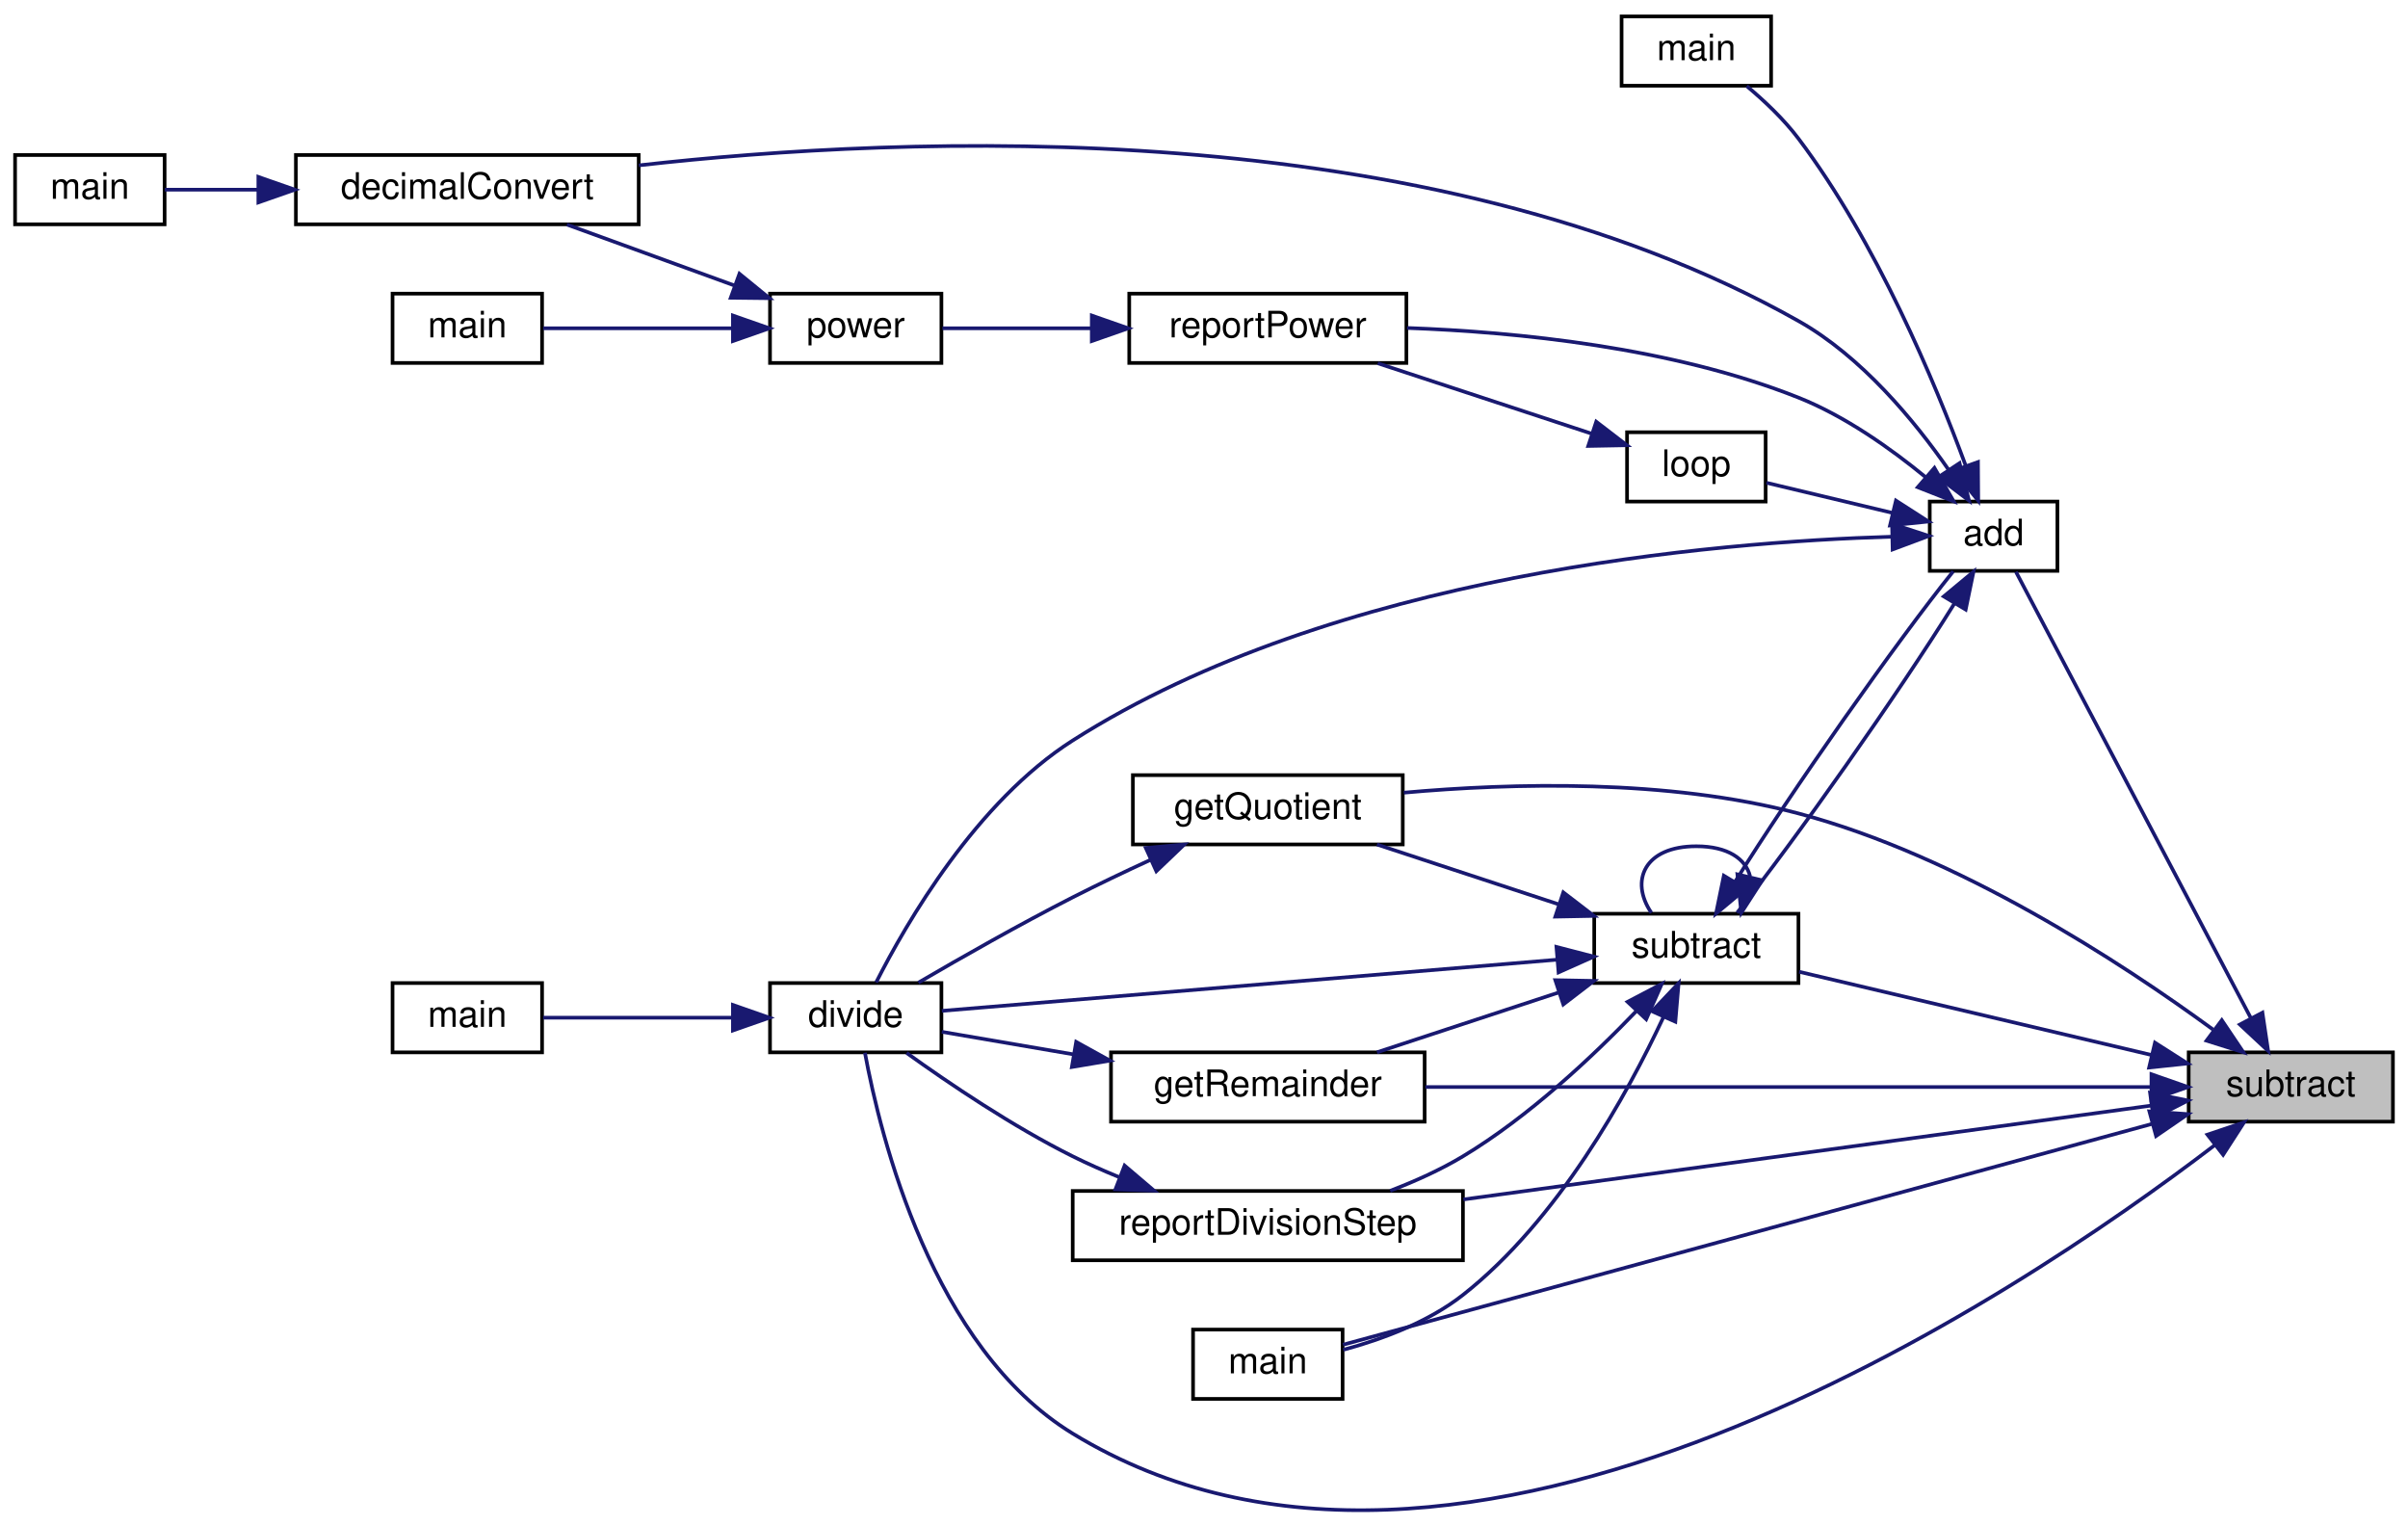
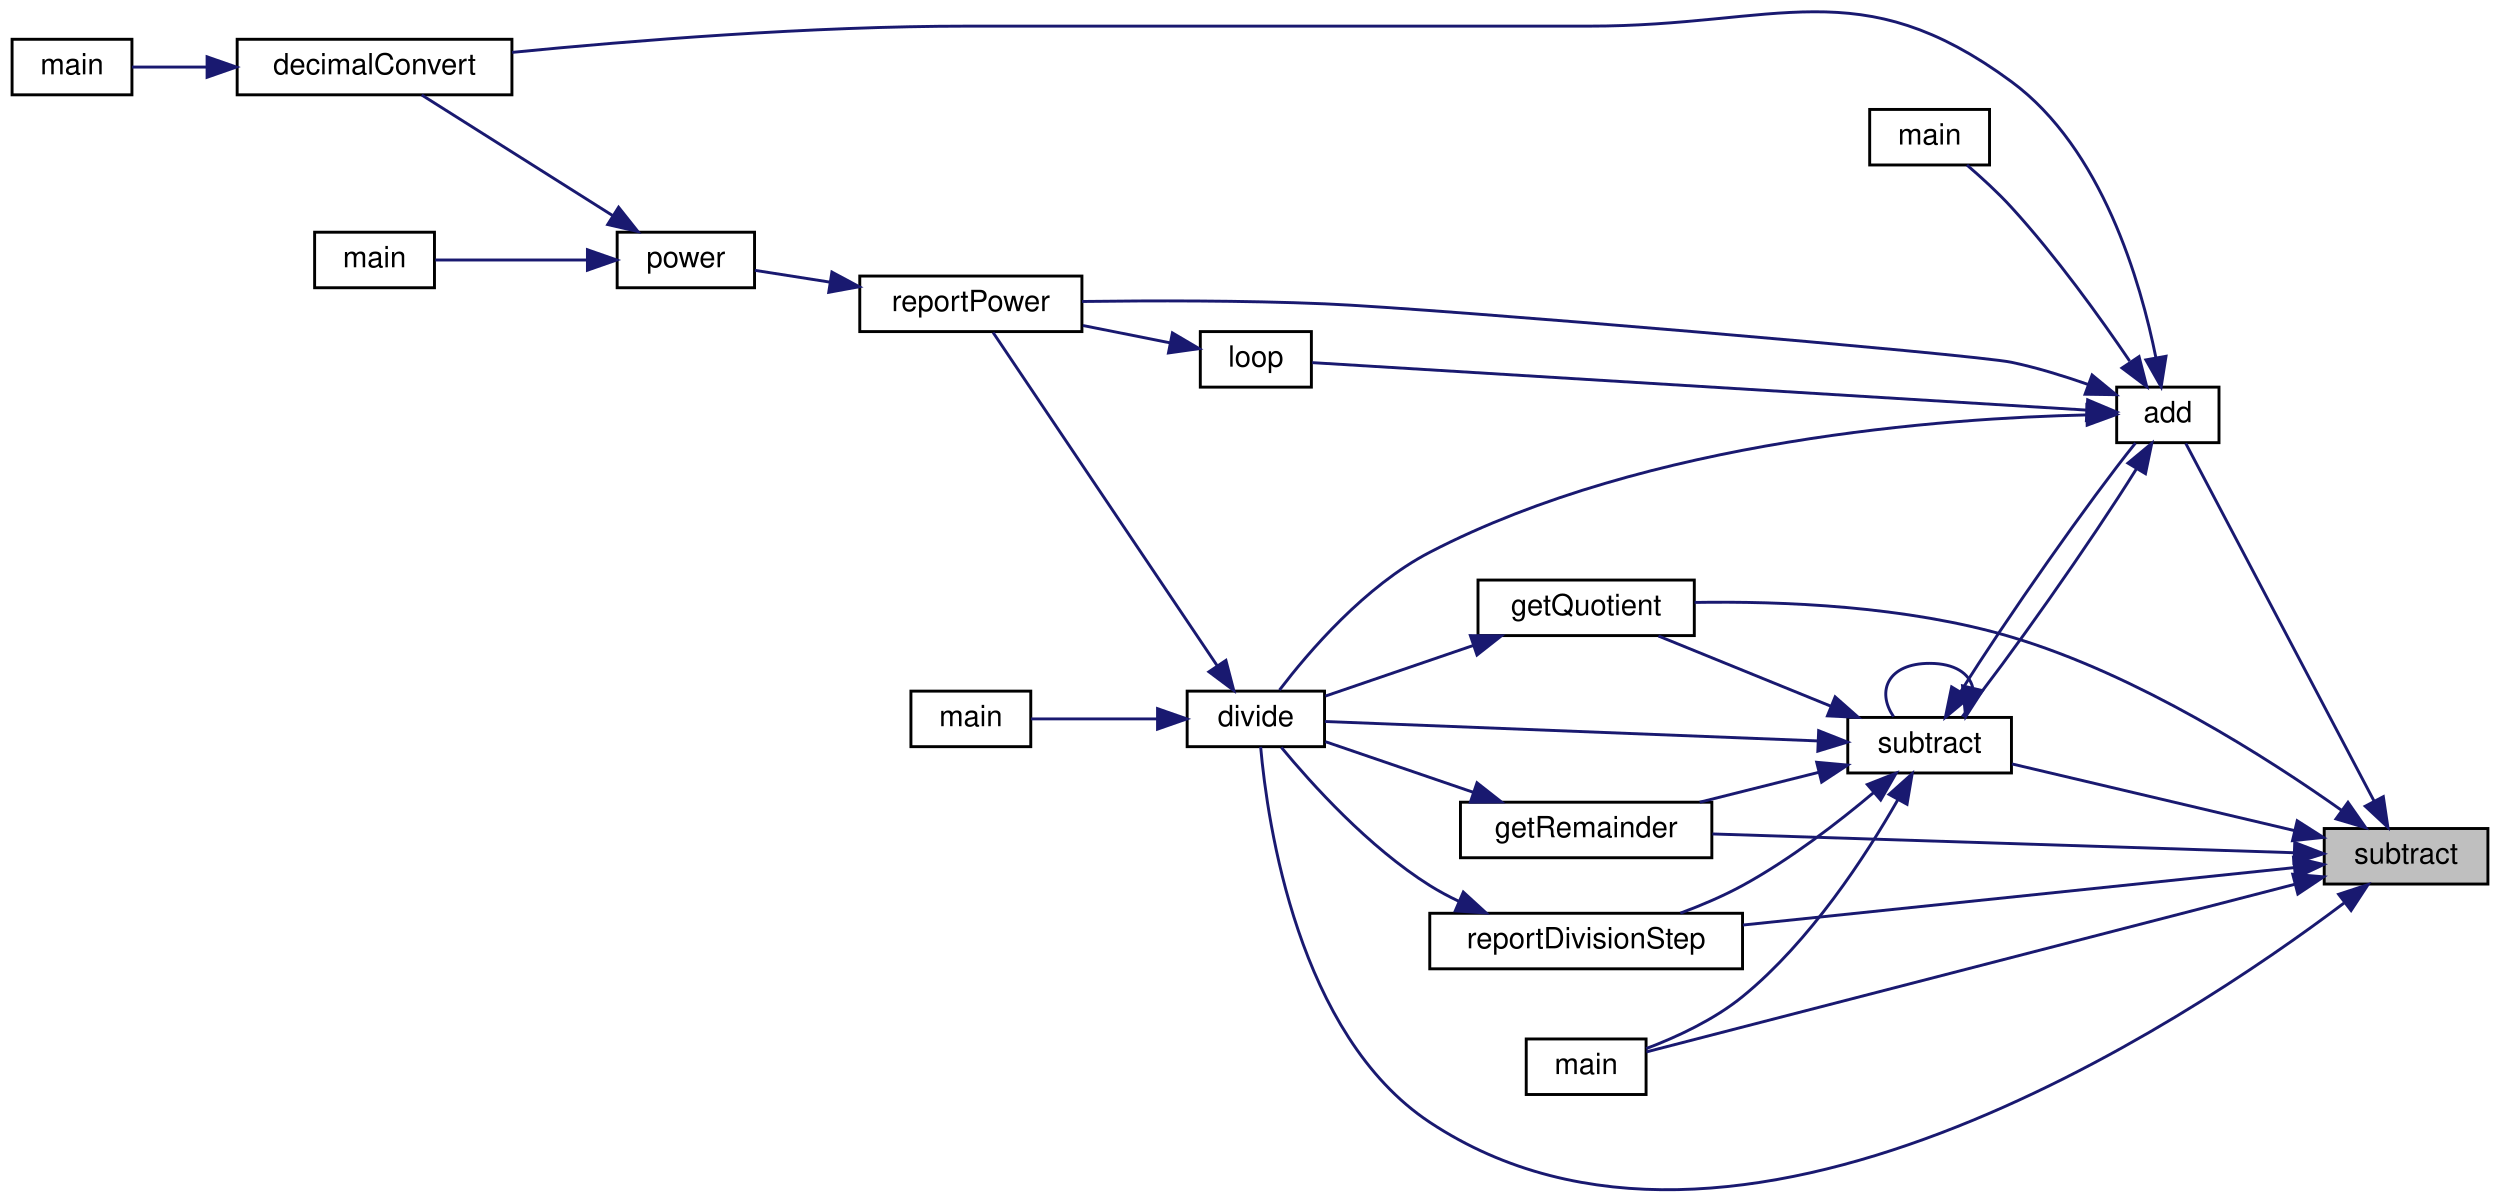
- <svg xmlns="http://www.w3.org/2000/svg" xmlns:xlink="http://www.w3.org/1999/xlink" width="660pt" height="418pt" viewBox="0.00 0.00 660.00 418.17">
-   <g id="graph0" class="graph" transform="scale(1 1) rotate(0) translate(4 414.17)">
+ <svg xmlns="http://www.w3.org/2000/svg" xmlns:xlink="http://www.w3.org/1999/xlink" width="855pt" height="411pt" viewBox="0.00 0.00 855.00 411.13">
+   <g id="graph0" class="graph" transform="scale(1 1) rotate(0) translate(4 407.13)">
    <g id="node1" class="node">
      <g id="a_node1">
        <a xlink:title="Subtracts one string representation of a number from another string representation of a number.">
-           <polygon fill="#bfbfbf" stroke="black" points="596,-106.67 596,-125.67 652,-125.67 652,-106.67 596,-106.67" />
-           <text text-anchor="middle" x="624" y="-113.67" font-family="Helvetica,sans-Serif" font-size="10.00">subtract</text>
+           <polygon fill="#bfbfbf" stroke="black" points="791,-104.69 791,-123.69 847,-123.69 847,-104.69 791,-104.69" />
+           <text text-anchor="middle" x="819" y="-111.69" font-family="Helvetica,sans-Serif" font-size="10.00">subtract</text>
        </a>
      </g>
    </g>
    <g id="node2" class="node">
      <g id="a_node2">
        <a xlink:href="basicArithm_8hpp.html#acf222f0bfc4ca97fbdc6db7fe808a9ee" target="_top" xlink:title="Adds two string representations of numbers, and performs with the column method.">
-           <polygon fill="none" stroke="black" points="525,-257.67 525,-276.67 560,-276.67 560,-257.67 525,-257.67" />
-           <text text-anchor="middle" x="542.5" y="-264.67" font-family="Helvetica,sans-Serif" font-size="10.00">add</text>
+           <polygon fill="none" stroke="black" points="720,-255.69 720,-274.69 755,-274.69 755,-255.69 720,-255.69" />
+           <text text-anchor="middle" x="737.5" y="-262.69" font-family="Helvetica,sans-Serif" font-size="10.00">add</text>
        </a>
      </g>
    </g>
    <g id="edge1" class="edge">
-       <path fill="none" stroke="midnightblue" d="M613.08,-135.01C596,-167.45 561.63,-232.74 548.63,-257.42" />
-       <polygon fill="midnightblue" stroke="midnightblue" points="616.22,-136.56 617.78,-126.08 610.03,-133.3 616.22,-136.56" />
+       <path fill="none" stroke="midnightblue" d="M808.08,-133.03C791,-165.47 756.63,-230.77 743.63,-255.45" />
+       <polygon fill="midnightblue" stroke="midnightblue" points="811.22,-134.58 812.78,-124.1 805.03,-131.32 811.22,-134.58" />
    </g>
    <g id="node5" class="node">
      <g id="a_node5">
        <a xlink:href="basicArithm_8hpp.html#acb4215189a8d1cfd37f4f6fe13890a8f" target="_top" xlink:title="Divides a string representation of a number by another string representation of a number.">
-           <polygon fill="none" stroke="black" points="207,-125.67 207,-144.67 254,-144.67 254,-125.67 207,-125.67" />
-           <text text-anchor="middle" x="230.5" y="-132.67" font-family="Helvetica,sans-Serif" font-size="10.00">divide</text>
-         </a>
-       </g>
-     </g>
-     <g id="edge24" class="edge">
-       <path fill="none" stroke="midnightblue" d="M603.1,-100.2C549.04,-58.9 396.43,43.84 290,-21.17 251.46,-44.71 237.26,-102.6 233.03,-125.56" />
-       <polygon fill="midnightblue" stroke="midnightblue" points="601.14,-103.11 611.18,-106.49 605.44,-97.59 601.14,-103.11" />
+           <polygon fill="none" stroke="black" points="402,-151.69 402,-170.69 449,-170.69 449,-151.69 402,-151.69" />
+           <text text-anchor="middle" x="425.5" y="-158.69" font-family="Helvetica,sans-Serif" font-size="10.00">divide</text>
+         </a>
+       </g>
+     </g>
+     <g id="edge25" class="edge">
+       <path fill="none" stroke="midnightblue" d="M797.8,-98.21C742.99,-56.91 588.66,45.45 485,-23.19 439.87,-53.08 429.46,-125.5 427.14,-151.61" />
+       <polygon fill="midnightblue" stroke="midnightblue" points="795.93,-101.19 806,-104.5 800.19,-95.64 795.93,-101.19" />
    </g>
    <g id="node12" class="node">
      <g id="a_node12">
        <a xlink:href="basicArithm_8hpp.html#a08faec0b8e863df19e3f978758166482" target="_top" xlink:title="Subtracts one string representation of a number from another string representation of a number.">
-           <polygon fill="none" stroke="black" points="433,-144.67 433,-163.67 489,-163.67 489,-144.67 433,-144.67" />
-           <text text-anchor="middle" x="461" y="-151.67" font-family="Helvetica,sans-Serif" font-size="10.00">subtract</text>
-         </a>
-       </g>
-     </g>
-     <g id="edge29" class="edge">
-       <path fill="none" stroke="midnightblue" d="M585.75,-124.96C556.24,-131.93 515.69,-141.5 489.18,-147.76" />
-       <polygon fill="midnightblue" stroke="midnightblue" points="586.76,-128.32 595.69,-122.62 585.15,-121.51 586.76,-128.32" />
+           <polygon fill="none" stroke="black" points="628,-142.69 628,-161.69 684,-161.69 684,-142.69 628,-142.69" />
+           <text text-anchor="middle" x="656" y="-149.69" font-family="Helvetica,sans-Serif" font-size="10.00">subtract</text>
+         </a>
+       </g>
+     </g>
+     <g id="edge30" class="edge">
+       <path fill="none" stroke="midnightblue" d="M780.75,-122.99C751.24,-129.95 710.69,-139.52 684.18,-145.78" />
+       <polygon fill="midnightblue" stroke="midnightblue" points="781.76,-126.34 790.69,-120.64 780.15,-119.53 781.76,-126.34" />
    </g>
    <g id="node13" class="node">
      <g id="a_node13">
        <a xlink:href="division_8cpp.html#ab006d1ea81d0490f752bcadaee51b984" target="_top" xlink:title=" ">
-           <polygon fill="none" stroke="black" points="306.5,-182.67 306.5,-201.67 380.5,-201.67 380.5,-182.67 306.5,-182.67" />
-           <text text-anchor="middle" x="343.5" y="-189.67" font-family="Helvetica,sans-Serif" font-size="10.00">getQuotient</text>
-         </a>
-       </g>
-     </g>
-     <g id="edge25" class="edge">
-       <path fill="none" stroke="midnightblue" d="M602.68,-131.92C577.59,-150.27 532.84,-179.57 489,-191.17 453.11,-200.67 410.42,-199.52 380.79,-196.86" />
-       <polygon fill="midnightblue" stroke="midnightblue" points="605.08,-134.49 610.99,-125.7 600.89,-128.88 605.08,-134.49" />
+           <polygon fill="none" stroke="black" points="501.5,-189.69 501.5,-208.69 575.5,-208.69 575.5,-189.69 501.5,-189.69" />
+           <text text-anchor="middle" x="538.5" y="-196.69" font-family="Helvetica,sans-Serif" font-size="10.00">getQuotient</text>
+         </a>
+       </g>
+     </g>
+     <g id="edge26" class="edge">
+       <path fill="none" stroke="midnightblue" d="M797.08,-129.81C771.78,-147.74 727.2,-176.32 684,-189.19 648.21,-199.86 605.32,-201.52 575.61,-201.03" />
+       <polygon fill="midnightblue" stroke="midnightblue" points="799.13,-132.65 805.19,-123.96 795.03,-126.97 799.13,-132.65" />
    </g>
    <g id="node14" class="node">
      <g id="a_node14">
        <a xlink:href="division_8cpp.html#a8b6a82cb05abd6a1664e14df888f3cb7" target="_top" xlink:title=" ">
-           <polygon fill="none" stroke="black" points="300.5,-106.67 300.5,-125.67 386.5,-125.67 386.5,-106.67 300.5,-106.67" />
-           <text text-anchor="middle" x="343.5" y="-113.67" font-family="Helvetica,sans-Serif" font-size="10.00">getRemainder</text>
-         </a>
-       </g>
-     </g>
-     <g id="edge26" class="edge">
-       <path fill="none" stroke="midnightblue" d="M585.72,-116.17C534.04,-116.17 440.88,-116.17 386.7,-116.17" />
-       <polygon fill="midnightblue" stroke="midnightblue" points="585.79,-119.67 595.79,-116.17 585.79,-112.67 585.79,-119.67" />
+           <polygon fill="none" stroke="black" points="495.5,-113.69 495.5,-132.69 581.5,-132.69 581.5,-113.69 495.5,-113.69" />
+           <text text-anchor="middle" x="538.5" y="-120.69" font-family="Helvetica,sans-Serif" font-size="10.00">getRemainder</text>
+         </a>
+       </g>
+     </g>
+     <g id="edge27" class="edge">
+       <path fill="none" stroke="midnightblue" d="M780.72,-115.4C729.04,-117.07 635.88,-120.08 581.7,-121.83" />
+       <polygon fill="midnightblue" stroke="midnightblue" points="780.91,-118.89 790.79,-115.07 780.68,-111.9 780.91,-118.89" />
    </g>
    <g id="node15" class="node">
      <g id="a_node15">
        <a xlink:href="subtract_8cpp.html#ac2c7bcd6d73ca32ee42312d0fa0b1aa9" target="_top" xlink:title=" ">
-           <polygon fill="none" stroke="black" points="323,-30.67 323,-49.67 364,-49.67 364,-30.67 323,-30.67" />
-           <text text-anchor="middle" x="343.5" y="-37.67" font-family="Helvetica,sans-Serif" font-size="10.00">main</text>
-         </a>
-       </g>
-     </g>
-     <g id="edge27" class="edge">
-       <path fill="none" stroke="midnightblue" d="M585.99,-106.07C526.16,-89.74 410.24,-58.11 364.12,-45.52" />
-       <polygon fill="midnightblue" stroke="midnightblue" points="585.22,-109.49 595.79,-108.74 587.06,-102.74 585.22,-109.49" />
+           <polygon fill="none" stroke="black" points="518,-32.69 518,-51.69 559,-51.69 559,-32.69 518,-32.69" />
+           <text text-anchor="middle" x="538.5" y="-39.69" font-family="Helvetica,sans-Serif" font-size="10.00">main</text>
+         </a>
+       </g>
+     </g>
+     <g id="edge28" class="edge">
+       <path fill="none" stroke="midnightblue" d="M780.99,-104.63C721.16,-89.16 605.24,-59.19 559.12,-47.27" />
+       <polygon fill="midnightblue" stroke="midnightblue" points="780.23,-108.04 790.79,-107.16 781.98,-101.27 780.23,-108.04" />
    </g>
    <g id="node16" class="node">
      <g id="a_node16">
        <a xlink:href="divisionReport_8cpp.html#aaebd1f284f6703b7629aa18d21f7ccf2" target="_top" xlink:title=" ">
-           <polygon fill="none" stroke="black" points="290,-68.67 290,-87.67 397,-87.67 397,-68.67 290,-68.67" />
-           <text text-anchor="middle" x="343.5" y="-75.67" font-family="Helvetica,sans-Serif" font-size="10.00">reportDivisionStep</text>
-         </a>
-       </g>
-     </g>
-     <g id="edge28" class="edge">
-       <path fill="none" stroke="midnightblue" d="M585.73,-111.08C537.23,-104.47 452.19,-92.86 397.13,-85.35" />
-       <polygon fill="midnightblue" stroke="midnightblue" points="585.41,-114.57 595.79,-112.46 586.35,-107.64 585.41,-114.57" />
+           <polygon fill="none" stroke="black" points="485,-75.69 485,-94.69 592,-94.69 592,-75.69 485,-75.69" />
+           <text text-anchor="middle" x="538.5" y="-82.69" font-family="Helvetica,sans-Serif" font-size="10.00">reportDivisionStep</text>
+         </a>
+       </g>
+     </g>
+     <g id="edge29" class="edge">
+       <path fill="none" stroke="midnightblue" d="M780.73,-110.31C732.23,-105.26 647.19,-96.41 592.13,-90.67" />
+       <polygon fill="midnightblue" stroke="midnightblue" points="780.48,-113.81 790.79,-111.36 781.21,-106.84 780.48,-113.81" />
    </g>
    <g id="node3" class="node">
      <g id="a_node3">
        <a xlink:href="basicArithm_8hpp.html#aedf78136562346db852758c848f8e83d" target="_top" xlink:title="Converts a string representation of a number from one base to another.">
-           <polygon fill="none" stroke="black" points="77,-352.67 77,-371.67 171,-371.67 171,-352.67 77,-352.67" />
-           <text text-anchor="middle" x="124" y="-359.67" font-family="Helvetica,sans-Serif" font-size="10.00">decimalConvert</text>
+           <polygon fill="none" stroke="black" points="77,-374.69 77,-393.69 171,-393.69 171,-374.69 77,-374.69" />
+           <text text-anchor="middle" x="124" y="-381.69" font-family="Helvetica,sans-Serif" font-size="10.00">decimalConvert</text>
        </a>
      </g>
    </g>
    <g id="edge2" class="edge">
-       <path fill="none" stroke="midnightblue" d="M530.14,-285.43C520.79,-298.87 506.28,-316.44 489,-326.17 387.21,-383.53 243.7,-377.04 171.03,-368.84" />
-       <polygon fill="midnightblue" stroke="midnightblue" points="533.17,-287.2 535.77,-276.93 527.33,-283.34 533.17,-287.2" />
+       <path fill="none" stroke="midnightblue" d="M733.44,-284.64C728.22,-310.71 715.01,-356.35 684,-379.19 631.85,-417.62 604.28,-398.19 539.5,-398.19 539.5,-398.19 539.5,-398.19 327,-398.19 273.39,-398.19 211.97,-393.23 171.07,-389.21" />
+       <polygon fill="midnightblue" stroke="midnightblue" points="736.88,-285.25 735.21,-274.79 729.99,-284.01 736.88,-285.25" />
    </g>
    <g id="edge4" class="edge">
-       <path fill="none" stroke="midnightblue" d="M514.72,-267.04C466.15,-265.61 361.92,-256.96 290,-211.17 263.59,-194.36 244.42,-161.25 236.1,-144.85" />
-       <polygon fill="midnightblue" stroke="midnightblue" points="514.67,-270.54 524.74,-267.25 514.82,-263.54 514.67,-270.54" />
+       <path fill="none" stroke="midnightblue" d="M709.7,-265.18C661.87,-264.1 559.8,-257 485,-218.19 462.85,-206.7 443.5,-184.07 433.58,-171.05" />
+       <polygon fill="midnightblue" stroke="midnightblue" points="709.8,-268.68 719.85,-265.33 709.9,-261.68 709.8,-268.68" />
    </g>
    <g id="node7" class="node">
      <g id="a_node7">
+         <a xlink:href="powerReport_8cpp.html#afff5f8aa771cf432836ef03f6f442dae" target="_top" xlink:title=" ">
+           <polygon fill="none" stroke="black" points="290,-293.69 290,-312.69 366,-312.69 366,-293.69 290,-293.69" />
+           <text text-anchor="middle" x="328" y="-300.69" font-family="Helvetica,sans-Serif" font-size="10.00">reportPower</text>
+         </a>
+       </g>
+     </g>
+     <g id="edge13" class="edge">
+       <path fill="none" stroke="midnightblue" d="M710.26,-275.59C701.98,-278.49 692.71,-281.35 684,-283.19 671.45,-285.85 487.29,-301.59 449,-303.19 421.21,-304.36 389.77,-304.31 366.05,-303.99" />
+       <polygon fill="midnightblue" stroke="midnightblue" points="711.59,-278.83 719.77,-272.1 709.18,-272.26 711.59,-278.83" />
+     </g>
+     <g id="node10" class="node">
+       <g id="a_node10">
        <a xlink:href="basicArithm_8hpp.html#a4e1bb2f02ee5d9df627a57d0899ac07b" target="_top" xlink:title="Executes a given predicate function a specified number of times.">
-           <polygon fill="none" stroke="black" points="442,-276.67 442,-295.67 480,-295.67 480,-276.67 442,-276.67" />
-           <text text-anchor="middle" x="461" y="-283.67" font-family="Helvetica,sans-Serif" font-size="10.00">loop</text>
-         </a>
-       </g>
-     </g>
-     <g id="edge6" class="edge">
-       <path fill="none" stroke="midnightblue" d="M514.78,-273.56C503.41,-276.27 490.45,-279.37 480.22,-281.82" />
-       <polygon fill="midnightblue" stroke="midnightblue" points="515.73,-276.93 524.64,-271.2 514.1,-270.12 515.73,-276.93" />
-     </g>
-     <g id="node8" class="node">
-       <g id="a_node8">
-         <a xlink:href="powerReport_8cpp.html#ab0388ca2de3ef5b0250faf953f792db8" target="_top" xlink:title=" ">
-           <polygon fill="none" stroke="black" points="305.5,-314.67 305.5,-333.67 381.5,-333.67 381.5,-314.67 305.5,-314.67" />
-           <text text-anchor="middle" x="343.5" y="-321.67" font-family="Helvetica,sans-Serif" font-size="10.00">reportPower</text>
-         </a>
-       </g>
-     </g>
-     <g id="edge12" class="edge">
-       <path fill="none" stroke="midnightblue" d="M523.94,-283.3C514.32,-291.2 501.78,-300.09 489,-305.17 454.32,-318.97 411.63,-323.17 381.68,-324.26" />
-       <polygon fill="midnightblue" stroke="midnightblue" points="526.28,-285.9 531.57,-276.72 521.71,-280.6 526.28,-285.9" />
+           <polygon fill="none" stroke="black" points="406.5,-274.69 406.5,-293.69 444.5,-293.69 444.5,-274.69 406.5,-274.69" />
+           <text text-anchor="middle" x="425.5" y="-281.69" font-family="Helvetica,sans-Serif" font-size="10.00">loop</text>
+         </a>
+       </g>
+     </g>
+     <g id="edge10" class="edge">
+       <path fill="none" stroke="midnightblue" d="M709.73,-266.83C648.04,-270.62 497.19,-279.86 444.79,-283.07" />
+       <polygon fill="midnightblue" stroke="midnightblue" points="710.07,-270.32 719.83,-266.22 709.64,-263.33 710.07,-270.32" />
    </g>
    <g id="node11" class="node">
      <g id="a_node11">
        <a xlink:href="add_8cpp.html#a065a3ee9a7ec43a06ab2fddbc3019a17" target="_top" xlink:title=" ">
-           <polygon fill="none" stroke="black" points="440.5,-390.67 440.5,-409.67 481.5,-409.67 481.5,-390.67 440.5,-390.67" />
-           <text text-anchor="middle" x="461" y="-397.67" font-family="Helvetica,sans-Serif" font-size="10.00">main</text>
-         </a>
-       </g>
-     </g>
-     <g id="edge11" class="edge">
-       <path fill="none" stroke="midnightblue" d="M534.87,-286.48C526.45,-309.32 510.41,-347.8 489,-376.17 485,-381.48 479.68,-386.5 474.82,-390.57" />
-       <polygon fill="midnightblue" stroke="midnightblue" points="538.22,-287.51 538.29,-276.91 531.63,-285.15 538.22,-287.51" />
-     </g>
-     <g id="edge13" class="edge">
-       <path fill="none" stroke="midnightblue" d="M531.77,-248.73C516.63,-224.38 487.58,-183.06 472.17,-163.94" />
-       <polygon fill="midnightblue" stroke="midnightblue" points="528.85,-250.66 537,-257.43 534.85,-247.06 528.85,-250.66" />
+           <polygon fill="none" stroke="black" points="635.5,-350.69 635.5,-369.69 676.5,-369.69 676.5,-350.69 635.5,-350.69" />
+           <text text-anchor="middle" x="656" y="-357.69" font-family="Helvetica,sans-Serif" font-size="10.00">main</text>
+         </a>
+       </g>
+     </g>
+     <g id="edge12" class="edge">
+       <path fill="none" stroke="midnightblue" d="M724.45,-283.6C714.39,-298.43 699.27,-319.48 684,-336.19 679.35,-341.29 673.71,-346.43 668.79,-350.65" />
+       <polygon fill="midnightblue" stroke="midnightblue" points="727.65,-285.13 730.29,-274.87 721.82,-281.24 727.65,-285.13" />
+     </g>
+     <g id="edge14" class="edge">
+       <path fill="none" stroke="midnightblue" d="M726.77,-246.75C711.63,-222.41 682.58,-181.08 667.17,-161.96" />
+       <polygon fill="midnightblue" stroke="midnightblue" points="723.85,-248.69 732,-255.46 729.85,-245.08 723.85,-248.69" />
    </g>
    <g id="node4" class="node">
      <g id="a_node4">
        <a xlink:href="decimalConvert_8cpp.html#ac2c7bcd6d73ca32ee42312d0fa0b1aa9" target="_top" xlink:title=" ">
-           <polygon fill="none" stroke="black" points="0,-352.67 0,-371.67 41,-371.67 41,-352.67 0,-352.67" />
-           <text text-anchor="middle" x="20.5" y="-359.67" font-family="Helvetica,sans-Serif" font-size="10.00">main</text>
+           <polygon fill="none" stroke="black" points="0,-374.69 0,-393.69 41,-393.69 41,-374.69 0,-374.69" />
+           <text text-anchor="middle" x="20.5" y="-381.69" font-family="Helvetica,sans-Serif" font-size="10.00">main</text>
        </a>
      </g>
    </g>
    <g id="edge3" class="edge">
-       <path fill="none" stroke="midnightblue" d="M66.69,-362.17C57.49,-362.17 48.54,-362.17 41.06,-362.17" />
-       <polygon fill="midnightblue" stroke="midnightblue" points="66.71,-365.67 76.71,-362.17 66.71,-358.67 66.71,-365.67" />
+       <path fill="none" stroke="midnightblue" d="M66.69,-384.19C57.49,-384.19 48.54,-384.19 41.06,-384.19" />
+       <polygon fill="midnightblue" stroke="midnightblue" points="66.71,-387.69 76.71,-384.19 66.71,-380.69 66.71,-387.69" />
    </g>
    <g id="node6" class="node">
      <g id="a_node6">
        <a xlink:href="division_8cpp.html#a065a3ee9a7ec43a06ab2fddbc3019a17" target="_top" xlink:title=" ">
-           <polygon fill="none" stroke="black" points="103.5,-125.67 103.5,-144.67 144.5,-144.67 144.5,-125.67 103.5,-125.67" />
-           <text text-anchor="middle" x="124" y="-132.67" font-family="Helvetica,sans-Serif" font-size="10.00">main</text>
+           <polygon fill="none" stroke="black" points="307.5,-151.69 307.5,-170.69 348.5,-170.69 348.5,-151.69 307.5,-151.69" />
+           <text text-anchor="middle" x="328" y="-158.69" font-family="Helvetica,sans-Serif" font-size="10.00">main</text>
        </a>
      </g>
    </g>
    <g id="edge5" class="edge">
-       <path fill="none" stroke="midnightblue" d="M196.72,-135.17C179.69,-135.17 159.44,-135.17 144.81,-135.17" />
-       <polygon fill="midnightblue" stroke="midnightblue" points="196.83,-138.67 206.83,-135.17 196.83,-131.67 196.83,-138.67" />
+       <path fill="none" stroke="midnightblue" d="M391.83,-161.19C377.44,-161.19 361.01,-161.19 348.56,-161.19" />
+       <polygon fill="midnightblue" stroke="midnightblue" points="391.87,-164.69 401.87,-161.19 391.87,-157.69 391.87,-164.69" />
+     </g>
+     <g id="edge6" class="edge">
+       <path fill="none" stroke="midnightblue" d="M412.29,-179.35C391.87,-209.71 351.47,-269.79 335.61,-293.37" />
+       <polygon fill="midnightblue" stroke="midnightblue" points="415.26,-181.21 417.94,-170.95 409.45,-177.3 415.26,-181.21" />
+     </g>
+     <g id="node8" class="node">
+       <g id="a_node8">
+         <a xlink:href="basicArithm_8hpp.html#a5967cef8aeb4f6ea90014159becd286d" target="_top" xlink:title="Raises a string representation of a number to a power.">
+           <polygon fill="none" stroke="black" points="207,-308.69 207,-327.69 254,-327.69 254,-308.69 207,-308.69" />
+           <text text-anchor="middle" x="230.5" y="-315.69" font-family="Helvetica,sans-Serif" font-size="10.00">power</text>
+         </a>
+       </g>
    </g>
    <g id="edge7" class="edge">
-       <path fill="none" stroke="midnightblue" d="M432.21,-295.31C414.5,-301.14 391.61,-308.67 373.65,-314.58" />
-       <polygon fill="midnightblue" stroke="midnightblue" points="433.55,-298.56 441.95,-292.11 431.36,-291.91 433.55,-298.56" />
+       <path fill="none" stroke="midnightblue" d="M279.78,-310.61C270.83,-312.02 261.86,-313.43 254.12,-314.64" />
+       <polygon fill="midnightblue" stroke="midnightblue" points="280.47,-314.05 289.8,-309.04 279.38,-307.13 280.47,-314.05" />
+     </g>
+     <g id="edge8" class="edge">
+       <path fill="none" stroke="midnightblue" d="M205.47,-333.37C185.35,-346.08 157.26,-363.82 140.14,-374.63" />
+       <polygon fill="midnightblue" stroke="midnightblue" points="207.49,-336.23 214.08,-327.93 203.76,-330.31 207.49,-336.23" />
    </g>
    <g id="node9" class="node">
      <g id="a_node9">
-         <a xlink:href="basicArithm_8hpp.html#a5967cef8aeb4f6ea90014159becd286d" target="_top" xlink:title="Raises a string representation of a number to a power.">
-           <polygon fill="none" stroke="black" points="207,-314.67 207,-333.67 254,-333.67 254,-314.67 207,-314.67" />
-           <text text-anchor="middle" x="230.5" y="-321.67" font-family="Helvetica,sans-Serif" font-size="10.00">power</text>
-         </a>
-       </g>
-     </g>
-     <g id="edge8" class="edge">
-       <path fill="none" stroke="midnightblue" d="M295.1,-324.17C280.95,-324.17 266.08,-324.17 254.27,-324.17" />
-       <polygon fill="midnightblue" stroke="midnightblue" points="295.23,-327.67 305.23,-324.17 295.23,-320.67 295.23,-327.67" />
+         <a xlink:href="power_8cpp.html#a065a3ee9a7ec43a06ab2fddbc3019a17" target="_top" xlink:title=" ">
+           <polygon fill="none" stroke="black" points="103.5,-308.69 103.5,-327.69 144.5,-327.69 144.5,-308.69 103.5,-308.69" />
+           <text text-anchor="middle" x="124" y="-315.69" font-family="Helvetica,sans-Serif" font-size="10.00">main</text>
+         </a>
+       </g>
    </g>
    <g id="edge9" class="edge">
-       <path fill="none" stroke="midnightblue" d="M197.11,-335.95C182.39,-341.3 165.22,-347.55 151.32,-352.6" />
-       <polygon fill="midnightblue" stroke="midnightblue" points="198.62,-339.12 206.83,-332.42 196.23,-332.54 198.62,-339.12" />
-     </g>
-     <g id="node10" class="node">
-       <g id="a_node10">
-         <a xlink:href="power_8cpp.html#a065a3ee9a7ec43a06ab2fddbc3019a17" target="_top" xlink:title=" ">
-           <polygon fill="none" stroke="black" points="103.5,-314.67 103.5,-333.67 144.5,-333.67 144.5,-314.67 103.5,-314.67" />
-           <text text-anchor="middle" x="124" y="-321.67" font-family="Helvetica,sans-Serif" font-size="10.00">main</text>
-         </a>
-       </g>
-     </g>
-     <g id="edge10" class="edge">
-       <path fill="none" stroke="midnightblue" d="M196.72,-324.17C179.69,-324.17 159.44,-324.17 144.81,-324.17" />
-       <polygon fill="midnightblue" stroke="midnightblue" points="196.83,-327.67 206.83,-324.17 196.83,-320.67 196.83,-327.67" />
-     </g>
-     <g id="edge14" class="edge">
-       <path fill="none" stroke="midnightblue" d="M471.61,-172.42C486.75,-196.8 516.01,-238.41 531.43,-257.53" />
-       <polygon fill="midnightblue" stroke="midnightblue" points="474.54,-170.5 466.4,-163.72 468.54,-174.1 474.54,-170.5" />
+       <path fill="none" stroke="midnightblue" d="M196.72,-318.19C179.69,-318.19 159.44,-318.19 144.81,-318.19" />
+       <polygon fill="midnightblue" stroke="midnightblue" points="196.83,-321.69 206.83,-318.19 196.83,-314.69 196.83,-321.69" />
+     </g>
+     <g id="edge11" class="edge">
+       <path fill="none" stroke="midnightblue" d="M396.14,-289.84C386.79,-291.7 376.25,-293.79 366.33,-295.77" />
+       <polygon fill="midnightblue" stroke="midnightblue" points="396.96,-293.24 406.09,-287.86 395.6,-286.38 396.96,-293.24" />
    </g>
    <g id="edge15" class="edge">
-       <path fill="none" stroke="midnightblue" d="M422.65,-151.06C374.83,-147.09 293.46,-140.32 254.12,-137.05" />
-       <polygon fill="midnightblue" stroke="midnightblue" points="422.64,-154.58 432.89,-151.92 423.22,-147.6 422.64,-154.58" />
+       <path fill="none" stroke="midnightblue" d="M666.61,-170.45C681.75,-194.82 711.01,-236.44 726.43,-255.56" />
+       <polygon fill="midnightblue" stroke="midnightblue" points="669.54,-168.52 661.4,-161.74 663.54,-172.12 669.54,-168.52" />
+     </g>
+     <g id="edge16" class="edge">
+       <path fill="none" stroke="midnightblue" d="M617.65,-153.66C569.83,-155.55 488.46,-158.75 449.12,-160.3" />
+       <polygon fill="midnightblue" stroke="midnightblue" points="618.04,-157.15 627.89,-153.26 617.76,-150.16 618.04,-157.15" />
+     </g>
+     <g id="edge24" class="edge">
+       <path fill="none" stroke="midnightblue" d="M670.73,-171.96C669.58,-176.69 664.66,-180.19 656,-180.19 641.78,-180.19 637.67,-170.76 643.67,-161.95" />
+       <polygon fill="midnightblue" stroke="midnightblue" points="674.07,-170.86 668.33,-161.95 667.26,-172.49 674.07,-170.86" />
+     </g>
+     <g id="edge17" class="edge">
+       <path fill="none" stroke="midnightblue" d="M622.25,-165.52C603.45,-173.17 580.27,-182.6 563.23,-189.54" />
+       <polygon fill="midnightblue" stroke="midnightblue" points="623.68,-168.72 631.63,-161.7 621.05,-162.23 623.68,-168.72" />
+     </g>
+     <g id="edge19" class="edge">
+       <path fill="none" stroke="midnightblue" d="M617.92,-142.88C604.95,-139.63 590.37,-135.97 577.34,-132.69" />
+       <polygon fill="midnightblue" stroke="midnightblue" points="617.37,-146.35 627.92,-145.39 619.07,-139.56 617.37,-146.35" />
+     </g>
+     <g id="edge21" class="edge">
+       <path fill="none" stroke="midnightblue" d="M645.12,-133.51C634.25,-114.47 615.22,-85.11 592,-66.19 582.29,-58.28 569.54,-52.37 559.04,-48.4" />
+       <polygon fill="midnightblue" stroke="midnightblue" points="642.14,-135.36 650.03,-142.42 648.27,-131.98 642.14,-135.36" />
+     </g>
+     <g id="edge22" class="edge">
+       <path fill="none" stroke="midnightblue" d="M636.97,-136.09C624.9,-125.92 608.28,-113.07 592,-104.19 585.36,-100.57 577.9,-97.4 570.72,-94.73" />
+       <polygon fill="midnightblue" stroke="midnightblue" points="634.69,-138.74 644.55,-142.62 639.26,-133.44 634.69,-138.74" />
+     </g>
+     <g id="edge18" class="edge">
+       <path fill="none" stroke="midnightblue" d="M499.93,-186.33C483.12,-180.58 463.85,-173.98 449.27,-168.99" />
+       <polygon fill="midnightblue" stroke="midnightblue" points="498.9,-189.68 509.49,-189.6 501.16,-183.05 498.9,-189.68" />
+     </g>
+     <g id="edge20" class="edge">
+       <path fill="none" stroke="midnightblue" d="M499.93,-136.06C483.12,-141.81 463.85,-148.41 449.27,-153.4" />
+       <polygon fill="midnightblue" stroke="midnightblue" points="501.16,-139.33 509.49,-132.78 498.9,-132.71 501.16,-139.33" />
    </g>
    <g id="edge23" class="edge">
-       <path fill="none" stroke="midnightblue" d="M475.73,-173.94C474.58,-178.67 469.66,-182.17 461,-182.17 446.78,-182.17 442.67,-172.74 448.67,-163.93" />
-       <polygon fill="midnightblue" stroke="midnightblue" points="479.07,-172.83 473.33,-163.93 472.26,-174.47 479.07,-172.83" />
-     </g>
-     <g id="edge16" class="edge">
-       <path fill="none" stroke="midnightblue" d="M423.27,-166.25C407.16,-171.55 388.53,-177.68 373.43,-182.65" />
-       <polygon fill="midnightblue" stroke="midnightblue" points="424.52,-169.53 432.92,-163.08 422.33,-162.88 424.52,-169.53" />
-     </g>
-     <g id="edge18" class="edge">
-       <path fill="none" stroke="midnightblue" d="M423.27,-142.09C407.16,-136.79 388.53,-130.66 373.43,-125.69" />
-       <polygon fill="midnightblue" stroke="midnightblue" points="422.33,-145.46 432.92,-145.26 424.52,-138.81 422.33,-145.46" />
-     </g>
-     <g id="edge20" class="edge">
-       <path fill="none" stroke="midnightblue" d="M451.98,-135.33C442.01,-114.04 423.07,-79.67 397,-59.17 387.47,-51.68 374.73,-46.98 364.19,-44.12" />
-       <polygon fill="midnightblue" stroke="midnightblue" points="448.86,-136.93 456.14,-144.62 455.24,-134.07 448.86,-136.93" />
-     </g>
-     <g id="edge21" class="edge">
-       <path fill="none" stroke="midnightblue" d="M444.51,-136.94C432.55,-124.49 415.04,-108.02 397,-97.17 390.85,-93.47 383.87,-90.33 377.05,-87.72" />
-       <polygon fill="midnightblue" stroke="midnightblue" points="442.14,-139.52 451.52,-144.44 447.25,-134.75 442.14,-139.52" />
-     </g>
-     <g id="edge17" class="edge">
-       <path fill="none" stroke="midnightblue" d="M311.29,-178.43C304.23,-175.18 296.81,-171.64 290,-168.17 275.45,-160.76 259.32,-151.59 247.69,-144.79" />
-       <polygon fill="midnightblue" stroke="midnightblue" points="310.04,-181.71 320.59,-182.65 312.93,-175.33 310.04,-181.71" />
-     </g>
-     <g id="edge19" class="edge">
-       <path fill="none" stroke="midnightblue" d="M290.15,-125.13C277.46,-127.3 264.56,-129.51 254.1,-131.3" />
-       <polygon fill="midnightblue" stroke="midnightblue" points="290.95,-128.54 300.22,-123.41 289.77,-121.65 290.95,-128.54" />
-     </g>
-     <g id="edge22" class="edge">
-       <path fill="none" stroke="midnightblue" d="M302.77,-91.45C298.4,-93.23 294.06,-95.15 290,-97.17 273.52,-105.37 255.99,-117.23 244.46,-125.51" />
-       <polygon fill="midnightblue" stroke="midnightblue" points="304.23,-94.63 312.3,-87.76 301.71,-88.1 304.23,-94.63" />
+       <path fill="none" stroke="midnightblue" d="M494.98,-98.77C491.52,-100.42 488.14,-102.22 485,-104.19 464.09,-117.3 444.58,-138.92 434.23,-151.43" />
+       <polygon fill="midnightblue" stroke="midnightblue" points="496.48,-101.94 504.29,-94.79 493.72,-95.51 496.48,-101.94" />
    </g>
  </g>
</svg>
